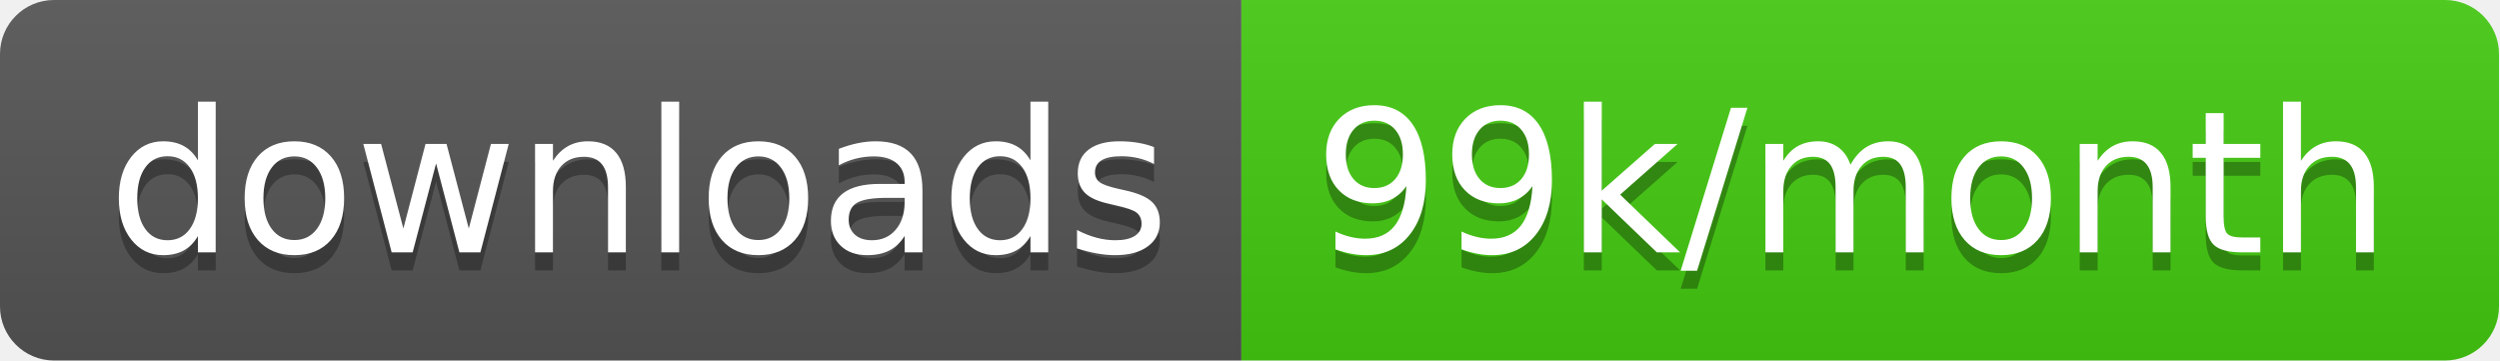
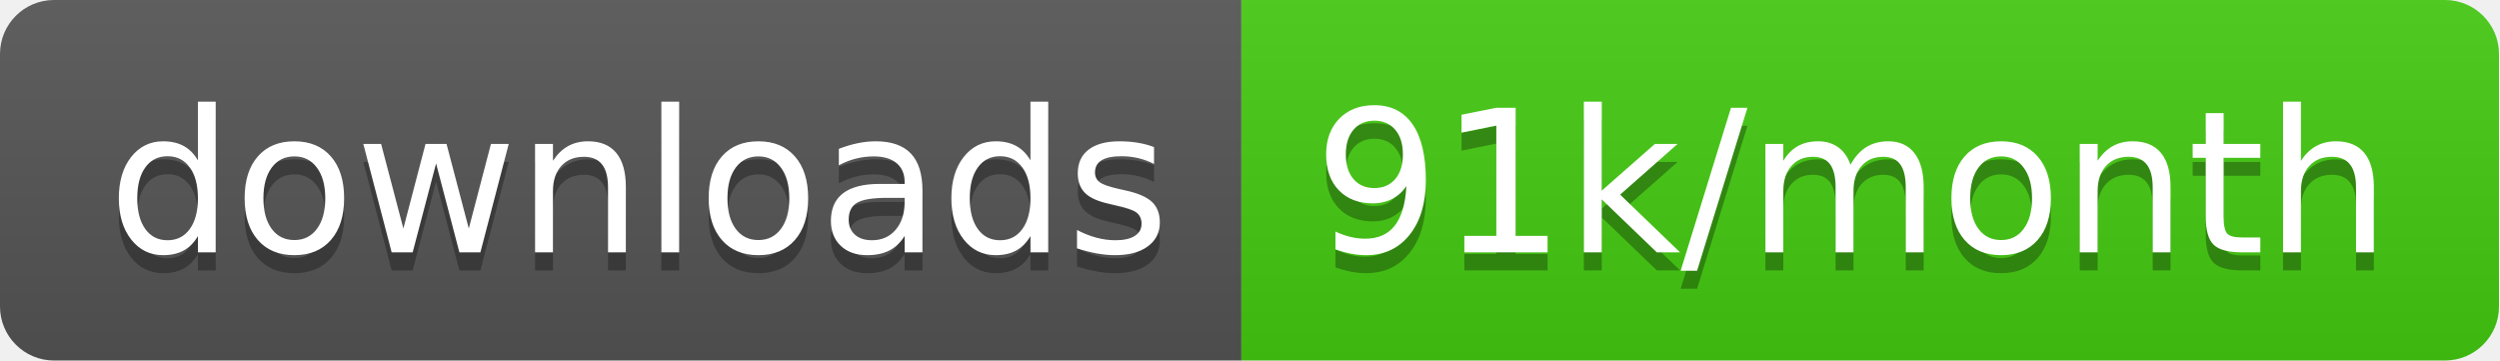
<svg xmlns="http://www.w3.org/2000/svg" width="138.7" height="20">
  <linearGradient id="smooth" x2="0" y2="100%">
    <stop offset="0" stop-color="#bbb" stop-opacity=".1" />
    <stop offset="1" stop-opacity=".1" />
  </linearGradient>
  <clipPath id="round">
    <rect width="138.7" height="20" rx="3" fill="#fff" />
  </clipPath>
  <g clip-path="url(#round)">
    <rect width="68.9" height="20" fill="#555" />
    <rect x="68.9" width="69.8" height="20" fill="#4c1" />
    <rect width="138.7" height="20" fill="url(#smooth)" />
  </g>
  <g fill="#fff" text-anchor="middle" font-family="DejaVu Sans,Verdana,Geneva,sans-serif" font-size="110">
    <text x="354.5" y="150" fill="#010101" fill-opacity=".3" transform="scale(0.1)" textLength="589.0" lengthAdjust="spacing">downloads</text>
    <text x="354.5" y="140" transform="scale(0.1)" textLength="589.0" lengthAdjust="spacing">downloads</text>
-     <text x="1028.0" y="150" fill="#010101" fill-opacity=".3" transform="scale(0.1)" textLength="598.0" lengthAdjust="spacing">99k/month</text>
-     <text x="1028.0" y="140" transform="scale(0.1)" textLength="598.0" lengthAdjust="spacing">99k/month</text>
+     <text x="1028.0" y="150" fill="#010101" fill-opacity=".3" transform="scale(0.1)" textLength="598.0" lengthAdjust="spacing">91k/month</text>
+     <text x="1028.0" y="140" transform="scale(0.1)" textLength="598.0" lengthAdjust="spacing">91k/month</text>
  </g>
</svg>
